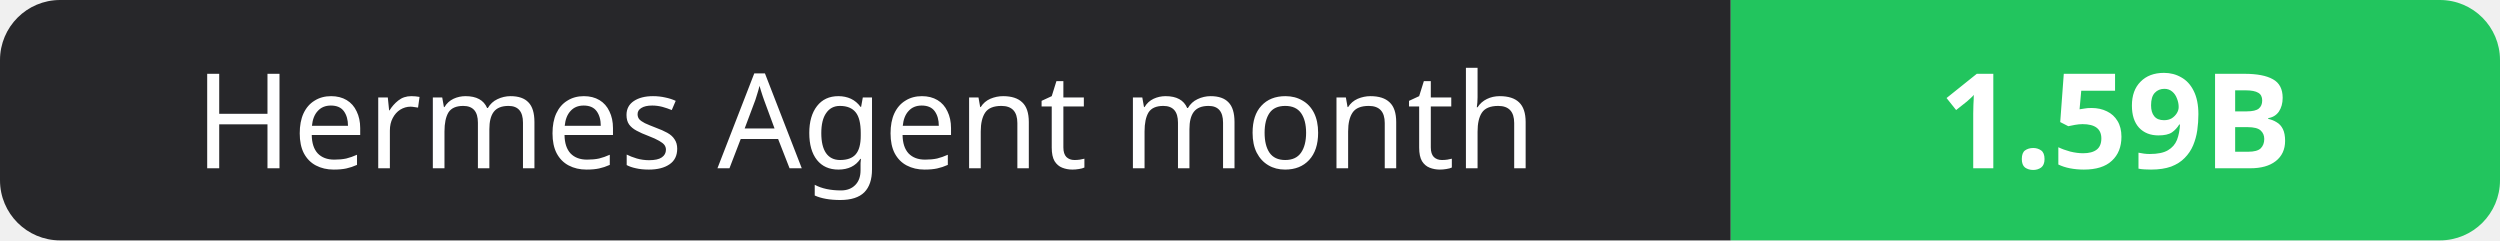
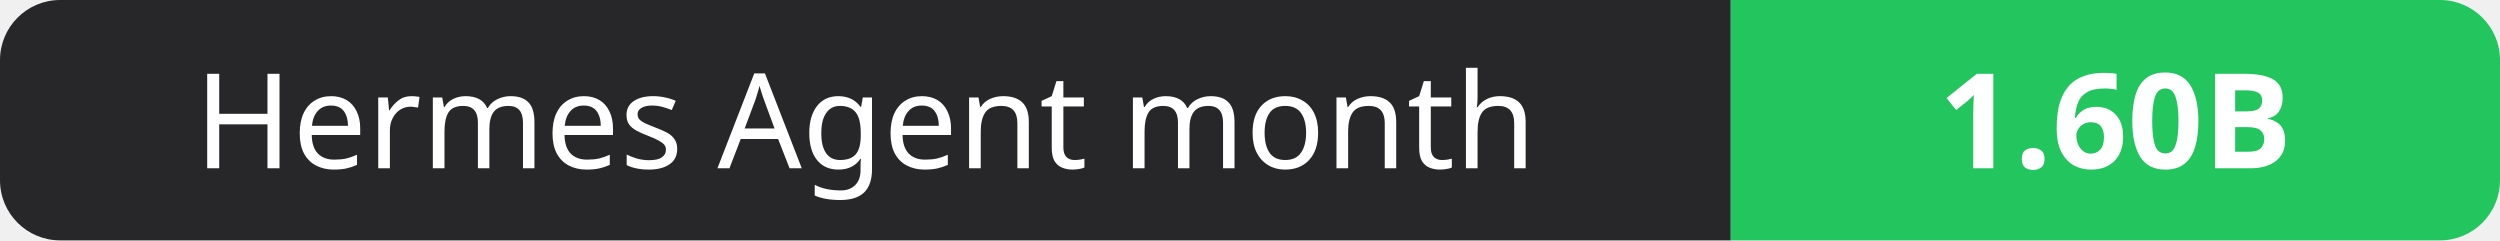
- <svg xmlns="http://www.w3.org/2000/svg" width="208" height="20" role="img" aria-label="Hermes Agent month: 1.59B">
+ <svg xmlns="http://www.w3.org/2000/svg" width="208" height="20" role="img" aria-label="Hermes Agent month: 1.60B">
  <clipPath id="r">
    <rect width="208" height="20" rx="5" fill="#fff" />
  </clipPath>
  <g clip-path="url(#r)">
    <rect width="144" height="20" fill="#27272a" />
    <rect x="144" width="64" height="20" fill="#22c55e" />
  </g>
  <g fill="#fff" text-anchor="middle" font-family="Verdana,Geneva,sans-serif" font-size="11">
    <text x="72.0" y="14">Hermes Agent month</text>
-     <text x="176.0" y="14" font-weight="700">1.59B</text>
+     <text x="176.0" y="14" font-weight="700">1.60B</text>
  </g>
</svg>
